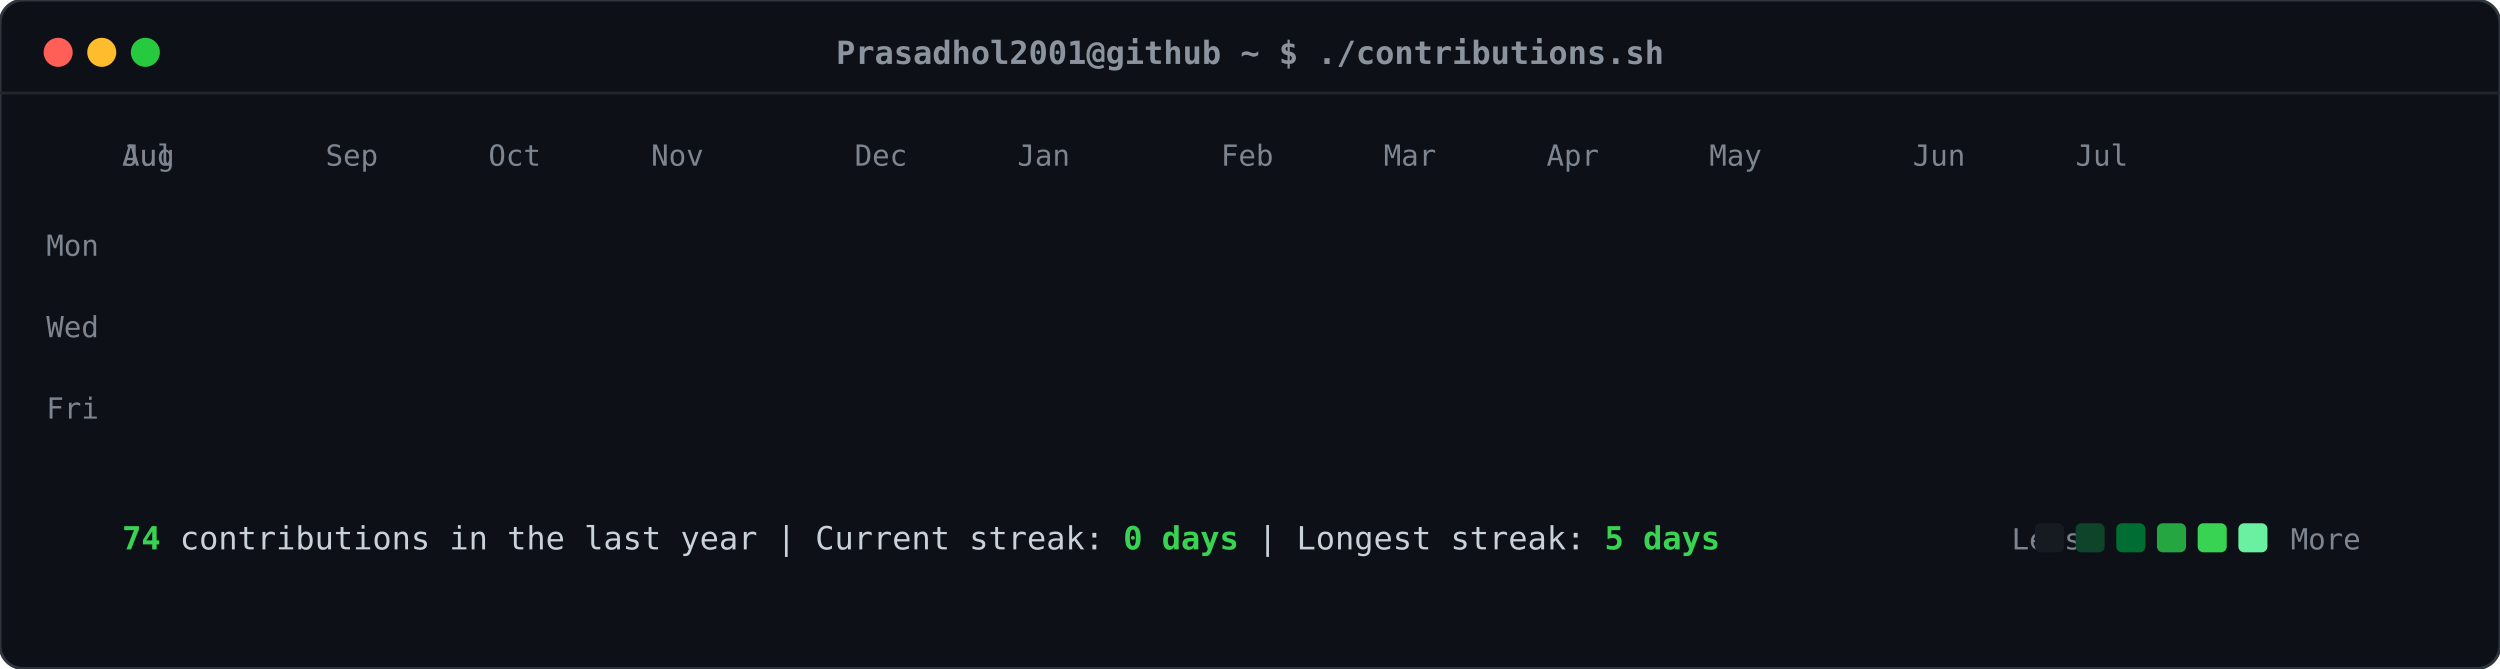
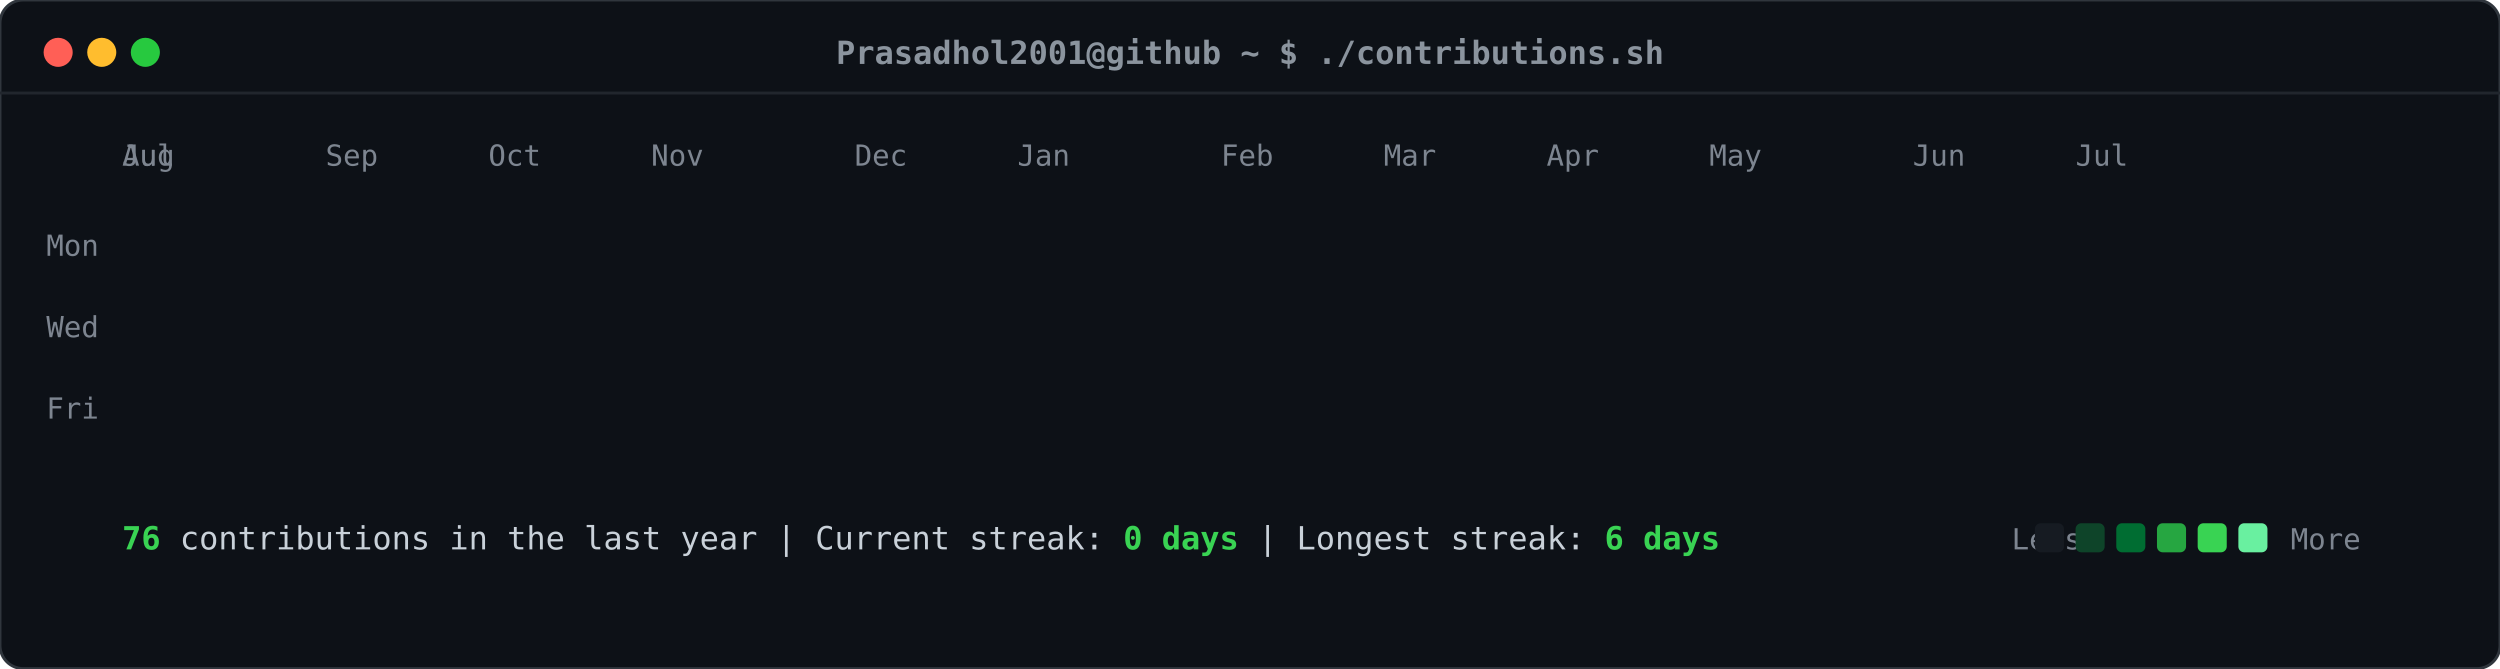
<svg xmlns="http://www.w3.org/2000/svg" viewBox="0 0 860 230" width="860" height="230">
  <defs>
    <style>
    .card-bg { fill: #0d1117; rx: 8px; ry: 8px; stroke: #30363d; stroke-width: 1px; }
    .header-dot { rx: 50%; ry: 50%; }
    .title-text { font-family: ui-monospace, SFMono-Regular, "SF Mono", Menlo, Consolas, monospace; font-size: 11px; fill: #8b949e; font-weight: 600; }
    .label-text { font-family: ui-monospace, SFMono-Regular, "SF Mono", Menlo, Consolas, monospace; font-size: 10px; fill: #7d8590; }
    .stat-text { font-family: ui-monospace, SFMono-Regular, "SF Mono", Menlo, Consolas, monospace; font-size: 11px; fill: #c9d1d9; }
    .stat-bold { font-weight: bold; fill: #39d353; }
    .day-rect { rx: 2.5px; ry: 2.5px; opacity: 0; transform: translateY(-6px); animation: slideIn 0.3s ease-out forwards; }
    @keyframes slideIn { to { opacity: 1; transform: translateY(0); } }
  </style>
  </defs>
  <rect class="card-bg" width="860" height="230" />
  <circle class="header-dot" cx="20" cy="18" r="5" fill="#ff5f56" />
  <circle class="header-dot" cx="35" cy="18" r="5" fill="#ffbd2e" />
  <circle class="header-dot" cx="50" cy="18" r="5" fill="#27c93f" />
  <text class="title-text" x="430" y="22" text-anchor="middle">Prasadhol2001@github ~ $ ./contributions.sh</text>
  <line x1="0" y1="32" x2="860" y2="32" stroke="#21262d" stroke-width="1" />
  <text class="label-text" x="34" y="88" text-anchor="end">Mon</text>
  <text class="label-text" x="34" y="116" text-anchor="end">Wed</text>
  <text class="label-text" x="34" y="144" text-anchor="end">Fri</text>
  <text class="label-text" x="42" y="57">Jul</text>
  <text class="label-text" x="42" y="57">Aug</text>
  <text class="label-text" x="112" y="57">Sep</text>
  <text class="label-text" x="168" y="57">Oct</text>
  <text class="label-text" x="224" y="57">Nov</text>
  <text class="label-text" x="294" y="57">Dec</text>
  <text class="label-text" x="350" y="57">Jan</text>
  <text class="label-text" x="420" y="57">Feb</text>
  <text class="label-text" x="476" y="57">Mar</text>
  <text class="label-text" x="532" y="57">Apr</text>
  <text class="label-text" x="588" y="57">May</text>
  <text class="label-text" x="658" y="57">Jun</text>
  <text class="label-text" x="714" y="57">Jul</text>
  <rect class="day-rect" x="42" y="65" width="11" height="11" fill="#161b22" style="animation-delay: 0.050s;" />
  <rect class="day-rect" x="42" y="79" width="11" height="11" fill="#161b22" style="animation-delay: 0.065s;" />
  <rect class="day-rect" x="42" y="93" width="11" height="11" fill="#161b22" style="animation-delay: 0.080s;" />
  <rect class="day-rect" x="42" y="107" width="11" height="11" fill="#161b22" style="animation-delay: 0.095s;" />
  <rect class="day-rect" x="42" y="121" width="11" height="11" fill="#161b22" style="animation-delay: 0.110s;" />
  <rect class="day-rect" x="42" y="135" width="11" height="11" fill="#161b22" style="animation-delay: 0.125s;" />
  <rect class="day-rect" x="42" y="149" width="11" height="11" fill="#161b22" style="animation-delay: 0.140s;" />
  <rect class="day-rect" x="56" y="65" width="11" height="11" fill="#161b22" style="animation-delay: 0.062s;" />
  <rect class="day-rect" x="56" y="79" width="11" height="11" fill="#161b22" style="animation-delay: 0.077s;" />
  <rect class="day-rect" x="56" y="93" width="11" height="11" fill="#161b22" style="animation-delay: 0.092s;" />
  <rect class="day-rect" x="56" y="107" width="11" height="11" fill="#161b22" style="animation-delay: 0.107s;" />
  <rect class="day-rect" x="56" y="121" width="11" height="11" fill="#161b22" style="animation-delay: 0.122s;" />
  <rect class="day-rect" x="56" y="135" width="11" height="11" fill="#161b22" style="animation-delay: 0.137s;" />
  <rect class="day-rect" x="56" y="149" width="11" height="11" fill="#0e4429" style="animation-delay: 0.152s;" />
  <rect class="day-rect" x="70" y="65" width="11" height="11" fill="#161b22" style="animation-delay: 0.074s;" />
  <rect class="day-rect" x="70" y="79" width="11" height="11" fill="#161b22" style="animation-delay: 0.089s;" />
  <rect class="day-rect" x="70" y="93" width="11" height="11" fill="#161b22" style="animation-delay: 0.104s;" />
  <rect class="day-rect" x="70" y="107" width="11" height="11" fill="#161b22" style="animation-delay: 0.119s;" />
  <rect class="day-rect" x="70" y="121" width="11" height="11" fill="#161b22" style="animation-delay: 0.134s;" />
  <rect class="day-rect" x="70" y="135" width="11" height="11" fill="#161b22" style="animation-delay: 0.149s;" />
  <rect class="day-rect" x="70" y="149" width="11" height="11" fill="#161b22" style="animation-delay: 0.164s;" />
  <rect class="day-rect" x="84" y="65" width="11" height="11" fill="#161b22" style="animation-delay: 0.086s;" />
  <rect class="day-rect" x="84" y="79" width="11" height="11" fill="#161b22" style="animation-delay: 0.101s;" />
  <rect class="day-rect" x="84" y="93" width="11" height="11" fill="#161b22" style="animation-delay: 0.116s;" />
  <rect class="day-rect" x="84" y="107" width="11" height="11" fill="#161b22" style="animation-delay: 0.131s;" />
  <rect class="day-rect" x="84" y="121" width="11" height="11" fill="#161b22" style="animation-delay: 0.146s;" />
  <rect class="day-rect" x="84" y="135" width="11" height="11" fill="#161b22" style="animation-delay: 0.161s;" />
  <rect class="day-rect" x="84" y="149" width="11" height="11" fill="#161b22" style="animation-delay: 0.176s;" />
  <rect class="day-rect" x="98" y="65" width="11" height="11" fill="#161b22" style="animation-delay: 0.098s;" />
  <rect class="day-rect" x="98" y="79" width="11" height="11" fill="#161b22" style="animation-delay: 0.113s;" />
  <rect class="day-rect" x="98" y="93" width="11" height="11" fill="#161b22" style="animation-delay: 0.128s;" />
  <rect class="day-rect" x="98" y="107" width="11" height="11" fill="#161b22" style="animation-delay: 0.143s;" />
  <rect class="day-rect" x="98" y="121" width="11" height="11" fill="#161b22" style="animation-delay: 0.158s;" />
  <rect class="day-rect" x="98" y="135" width="11" height="11" fill="#161b22" style="animation-delay: 0.173s;" />
  <rect class="day-rect" x="98" y="149" width="11" height="11" fill="#161b22" style="animation-delay: 0.188s;" />
  <rect class="day-rect" x="112" y="65" width="11" height="11" fill="#161b22" style="animation-delay: 0.110s;" />
  <rect class="day-rect" x="112" y="79" width="11" height="11" fill="#161b22" style="animation-delay: 0.125s;" />
  <rect class="day-rect" x="112" y="93" width="11" height="11" fill="#161b22" style="animation-delay: 0.140s;" />
  <rect class="day-rect" x="112" y="107" width="11" height="11" fill="#161b22" style="animation-delay: 0.155s;" />
  <rect class="day-rect" x="112" y="121" width="11" height="11" fill="#161b22" style="animation-delay: 0.170s;" />
  <rect class="day-rect" x="112" y="135" width="11" height="11" fill="#161b22" style="animation-delay: 0.185s;" />
  <rect class="day-rect" x="112" y="149" width="11" height="11" fill="#161b22" style="animation-delay: 0.200s;" />
  <rect class="day-rect" x="126" y="65" width="11" height="11" fill="#161b22" style="animation-delay: 0.122s;" />
  <rect class="day-rect" x="126" y="79" width="11" height="11" fill="#161b22" style="animation-delay: 0.137s;" />
  <rect class="day-rect" x="126" y="93" width="11" height="11" fill="#161b22" style="animation-delay: 0.152s;" />
  <rect class="day-rect" x="126" y="107" width="11" height="11" fill="#161b22" style="animation-delay: 0.167s;" />
  <rect class="day-rect" x="126" y="121" width="11" height="11" fill="#161b22" style="animation-delay: 0.182s;" />
  <rect class="day-rect" x="126" y="135" width="11" height="11" fill="#161b22" style="animation-delay: 0.197s;" />
  <rect class="day-rect" x="126" y="149" width="11" height="11" fill="#161b22" style="animation-delay: 0.212s;" />
  <rect class="day-rect" x="140" y="65" width="11" height="11" fill="#161b22" style="animation-delay: 0.134s;" />
  <rect class="day-rect" x="140" y="79" width="11" height="11" fill="#161b22" style="animation-delay: 0.149s;" />
  <rect class="day-rect" x="140" y="93" width="11" height="11" fill="#161b22" style="animation-delay: 0.164s;" />
  <rect class="day-rect" x="140" y="107" width="11" height="11" fill="#161b22" style="animation-delay: 0.179s;" />
  <rect class="day-rect" x="140" y="121" width="11" height="11" fill="#161b22" style="animation-delay: 0.194s;" />
  <rect class="day-rect" x="140" y="135" width="11" height="11" fill="#161b22" style="animation-delay: 0.209s;" />
  <rect class="day-rect" x="140" y="149" width="11" height="11" fill="#161b22" style="animation-delay: 0.224s;" />
  <rect class="day-rect" x="154" y="65" width="11" height="11" fill="#161b22" style="animation-delay: 0.146s;" />
  <rect class="day-rect" x="154" y="79" width="11" height="11" fill="#161b22" style="animation-delay: 0.161s;" />
  <rect class="day-rect" x="154" y="93" width="11" height="11" fill="#161b22" style="animation-delay: 0.176s;" />
  <rect class="day-rect" x="154" y="107" width="11" height="11" fill="#161b22" style="animation-delay: 0.191s;" />
  <rect class="day-rect" x="154" y="121" width="11" height="11" fill="#161b22" style="animation-delay: 0.206s;" />
  <rect class="day-rect" x="154" y="135" width="11" height="11" fill="#161b22" style="animation-delay: 0.221s;" />
  <rect class="day-rect" x="154" y="149" width="11" height="11" fill="#161b22" style="animation-delay: 0.236s;" />
  <rect class="day-rect" x="168" y="65" width="11" height="11" fill="#161b22" style="animation-delay: 0.158s;" />
  <rect class="day-rect" x="168" y="79" width="11" height="11" fill="#161b22" style="animation-delay: 0.173s;" />
  <rect class="day-rect" x="168" y="93" width="11" height="11" fill="#161b22" style="animation-delay: 0.188s;" />
  <rect class="day-rect" x="168" y="107" width="11" height="11" fill="#161b22" style="animation-delay: 0.203s;" />
  <rect class="day-rect" x="168" y="121" width="11" height="11" fill="#161b22" style="animation-delay: 0.218s;" />
  <rect class="day-rect" x="168" y="135" width="11" height="11" fill="#161b22" style="animation-delay: 0.233s;" />
  <rect class="day-rect" x="168" y="149" width="11" height="11" fill="#161b22" style="animation-delay: 0.248s;" />
  <rect class="day-rect" x="182" y="65" width="11" height="11" fill="#161b22" style="animation-delay: 0.170s;" />
  <rect class="day-rect" x="182" y="79" width="11" height="11" fill="#161b22" style="animation-delay: 0.185s;" />
  <rect class="day-rect" x="182" y="93" width="11" height="11" fill="#161b22" style="animation-delay: 0.200s;" />
  <rect class="day-rect" x="182" y="107" width="11" height="11" fill="#161b22" style="animation-delay: 0.215s;" />
  <rect class="day-rect" x="182" y="121" width="11" height="11" fill="#161b22" style="animation-delay: 0.230s;" />
  <rect class="day-rect" x="182" y="135" width="11" height="11" fill="#161b22" style="animation-delay: 0.245s;" />
  <rect class="day-rect" x="182" y="149" width="11" height="11" fill="#161b22" style="animation-delay: 0.260s;" />
  <rect class="day-rect" x="196" y="65" width="11" height="11" fill="#161b22" style="animation-delay: 0.182s;" />
  <rect class="day-rect" x="196" y="79" width="11" height="11" fill="#161b22" style="animation-delay: 0.197s;" />
  <rect class="day-rect" x="196" y="93" width="11" height="11" fill="#161b22" style="animation-delay: 0.212s;" />
  <rect class="day-rect" x="196" y="107" width="11" height="11" fill="#161b22" style="animation-delay: 0.227s;" />
  <rect class="day-rect" x="196" y="121" width="11" height="11" fill="#161b22" style="animation-delay: 0.242s;" />
  <rect class="day-rect" x="196" y="135" width="11" height="11" fill="#161b22" style="animation-delay: 0.257s;" />
  <rect class="day-rect" x="196" y="149" width="11" height="11" fill="#161b22" style="animation-delay: 0.272s;" />
  <rect class="day-rect" x="210" y="65" width="11" height="11" fill="#161b22" style="animation-delay: 0.194s;" />
  <rect class="day-rect" x="210" y="79" width="11" height="11" fill="#161b22" style="animation-delay: 0.209s;" />
  <rect class="day-rect" x="210" y="93" width="11" height="11" fill="#161b22" style="animation-delay: 0.224s;" />
  <rect class="day-rect" x="210" y="107" width="11" height="11" fill="#161b22" style="animation-delay: 0.239s;" />
  <rect class="day-rect" x="210" y="121" width="11" height="11" fill="#161b22" style="animation-delay: 0.254s;" />
  <rect class="day-rect" x="210" y="135" width="11" height="11" fill="#161b22" style="animation-delay: 0.269s;" />
  <rect class="day-rect" x="210" y="149" width="11" height="11" fill="#161b22" style="animation-delay: 0.284s;" />
  <rect class="day-rect" x="224" y="65" width="11" height="11" fill="#161b22" style="animation-delay: 0.206s;" />
  <rect class="day-rect" x="224" y="79" width="11" height="11" fill="#161b22" style="animation-delay: 0.221s;" />
  <rect class="day-rect" x="224" y="93" width="11" height="11" fill="#161b22" style="animation-delay: 0.236s;" />
  <rect class="day-rect" x="224" y="107" width="11" height="11" fill="#161b22" style="animation-delay: 0.251s;" />
  <rect class="day-rect" x="224" y="121" width="11" height="11" fill="#161b22" style="animation-delay: 0.266s;" />
  <rect class="day-rect" x="224" y="135" width="11" height="11" fill="#161b22" style="animation-delay: 0.281s;" />
  <rect class="day-rect" x="224" y="149" width="11" height="11" fill="#161b22" style="animation-delay: 0.296s;" />
  <rect class="day-rect" x="238" y="65" width="11" height="11" fill="#161b22" style="animation-delay: 0.218s;" />
  <rect class="day-rect" x="238" y="79" width="11" height="11" fill="#161b22" style="animation-delay: 0.233s;" />
  <rect class="day-rect" x="238" y="93" width="11" height="11" fill="#161b22" style="animation-delay: 0.248s;" />
  <rect class="day-rect" x="238" y="107" width="11" height="11" fill="#161b22" style="animation-delay: 0.263s;" />
  <rect class="day-rect" x="238" y="121" width="11" height="11" fill="#161b22" style="animation-delay: 0.278s;" />
  <rect class="day-rect" x="238" y="135" width="11" height="11" fill="#161b22" style="animation-delay: 0.293s;" />
  <rect class="day-rect" x="238" y="149" width="11" height="11" fill="#161b22" style="animation-delay: 0.308s;" />
  <rect class="day-rect" x="252" y="65" width="11" height="11" fill="#161b22" style="animation-delay: 0.230s;" />
  <rect class="day-rect" x="252" y="79" width="11" height="11" fill="#161b22" style="animation-delay: 0.245s;" />
  <rect class="day-rect" x="252" y="93" width="11" height="11" fill="#161b22" style="animation-delay: 0.260s;" />
  <rect class="day-rect" x="252" y="107" width="11" height="11" fill="#161b22" style="animation-delay: 0.275s;" />
  <rect class="day-rect" x="252" y="121" width="11" height="11" fill="#161b22" style="animation-delay: 0.290s;" />
  <rect class="day-rect" x="252" y="135" width="11" height="11" fill="#161b22" style="animation-delay: 0.305s;" />
  <rect class="day-rect" x="252" y="149" width="11" height="11" fill="#161b22" style="animation-delay: 0.320s;" />
  <rect class="day-rect" x="266" y="65" width="11" height="11" fill="#161b22" style="animation-delay: 0.242s;" />
  <rect class="day-rect" x="266" y="79" width="11" height="11" fill="#161b22" style="animation-delay: 0.257s;" />
  <rect class="day-rect" x="266" y="93" width="11" height="11" fill="#161b22" style="animation-delay: 0.272s;" />
  <rect class="day-rect" x="266" y="107" width="11" height="11" fill="#161b22" style="animation-delay: 0.287s;" />
  <rect class="day-rect" x="266" y="121" width="11" height="11" fill="#161b22" style="animation-delay: 0.302s;" />
  <rect class="day-rect" x="266" y="135" width="11" height="11" fill="#161b22" style="animation-delay: 0.317s;" />
  <rect class="day-rect" x="266" y="149" width="11" height="11" fill="#161b22" style="animation-delay: 0.332s;" />
  <rect class="day-rect" x="280" y="65" width="11" height="11" fill="#161b22" style="animation-delay: 0.254s;" />
  <rect class="day-rect" x="280" y="79" width="11" height="11" fill="#161b22" style="animation-delay: 0.269s;" />
  <rect class="day-rect" x="280" y="93" width="11" height="11" fill="#161b22" style="animation-delay: 0.284s;" />
  <rect class="day-rect" x="280" y="107" width="11" height="11" fill="#161b22" style="animation-delay: 0.299s;" />
  <rect class="day-rect" x="280" y="121" width="11" height="11" fill="#161b22" style="animation-delay: 0.314s;" />
  <rect class="day-rect" x="280" y="135" width="11" height="11" fill="#161b22" style="animation-delay: 0.329s;" />
  <rect class="day-rect" x="280" y="149" width="11" height="11" fill="#161b22" style="animation-delay: 0.344s;" />
  <rect class="day-rect" x="294" y="65" width="11" height="11" fill="#161b22" style="animation-delay: 0.266s;" />
  <rect class="day-rect" x="294" y="79" width="11" height="11" fill="#161b22" style="animation-delay: 0.281s;" />
  <rect class="day-rect" x="294" y="93" width="11" height="11" fill="#161b22" style="animation-delay: 0.296s;" />
  <rect class="day-rect" x="294" y="107" width="11" height="11" fill="#161b22" style="animation-delay: 0.311s;" />
  <rect class="day-rect" x="294" y="121" width="11" height="11" fill="#161b22" style="animation-delay: 0.326s;" />
  <rect class="day-rect" x="294" y="135" width="11" height="11" fill="#161b22" style="animation-delay: 0.341s;" />
  <rect class="day-rect" x="294" y="149" width="11" height="11" fill="#161b22" style="animation-delay: 0.356s;" />
  <rect class="day-rect" x="308" y="65" width="11" height="11" fill="#161b22" style="animation-delay: 0.278s;" />
  <rect class="day-rect" x="308" y="79" width="11" height="11" fill="#161b22" style="animation-delay: 0.293s;" />
  <rect class="day-rect" x="308" y="93" width="11" height="11" fill="#161b22" style="animation-delay: 0.308s;" />
  <rect class="day-rect" x="308" y="107" width="11" height="11" fill="#161b22" style="animation-delay: 0.323s;" />
  <rect class="day-rect" x="308" y="121" width="11" height="11" fill="#161b22" style="animation-delay: 0.338s;" />
  <rect class="day-rect" x="308" y="135" width="11" height="11" fill="#161b22" style="animation-delay: 0.353s;" />
  <rect class="day-rect" x="308" y="149" width="11" height="11" fill="#161b22" style="animation-delay: 0.368s;" />
  <rect class="day-rect" x="322" y="65" width="11" height="11" fill="#161b22" style="animation-delay: 0.290s;" />
  <rect class="day-rect" x="322" y="79" width="11" height="11" fill="#161b22" style="animation-delay: 0.305s;" />
  <rect class="day-rect" x="322" y="93" width="11" height="11" fill="#161b22" style="animation-delay: 0.320s;" />
  <rect class="day-rect" x="322" y="107" width="11" height="11" fill="#161b22" style="animation-delay: 0.335s;" />
  <rect class="day-rect" x="322" y="121" width="11" height="11" fill="#161b22" style="animation-delay: 0.350s;" />
  <rect class="day-rect" x="322" y="135" width="11" height="11" fill="#161b22" style="animation-delay: 0.365s;" />
  <rect class="day-rect" x="322" y="149" width="11" height="11" fill="#161b22" style="animation-delay: 0.380s;" />
  <rect class="day-rect" x="336" y="65" width="11" height="11" fill="#161b22" style="animation-delay: 0.302s;" />
  <rect class="day-rect" x="336" y="79" width="11" height="11" fill="#161b22" style="animation-delay: 0.317s;" />
  <rect class="day-rect" x="336" y="93" width="11" height="11" fill="#006d32" style="animation-delay: 0.332s;" />
  <rect class="day-rect" x="336" y="107" width="11" height="11" fill="#161b22" style="animation-delay: 0.347s;" />
  <rect class="day-rect" x="336" y="121" width="11" height="11" fill="#161b22" style="animation-delay: 0.362s;" />
  <rect class="day-rect" x="336" y="135" width="11" height="11" fill="#161b22" style="animation-delay: 0.377s;" />
  <rect class="day-rect" x="336" y="149" width="11" height="11" fill="#161b22" style="animation-delay: 0.392s;" />
  <rect class="day-rect" x="350" y="65" width="11" height="11" fill="#161b22" style="animation-delay: 0.314s;" />
  <rect class="day-rect" x="350" y="79" width="11" height="11" fill="#161b22" style="animation-delay: 0.329s;" />
  <rect class="day-rect" x="350" y="93" width="11" height="11" fill="#161b22" style="animation-delay: 0.344s;" />
  <rect class="day-rect" x="350" y="107" width="11" height="11" fill="#161b22" style="animation-delay: 0.359s;" />
  <rect class="day-rect" x="350" y="121" width="11" height="11" fill="#161b22" style="animation-delay: 0.374s;" />
  <rect class="day-rect" x="350" y="135" width="11" height="11" fill="#161b22" style="animation-delay: 0.389s;" />
  <rect class="day-rect" x="350" y="149" width="11" height="11" fill="#161b22" style="animation-delay: 0.404s;" />
  <rect class="day-rect" x="364" y="65" width="11" height="11" fill="#161b22" style="animation-delay: 0.326s;" />
  <rect class="day-rect" x="364" y="79" width="11" height="11" fill="#161b22" style="animation-delay: 0.341s;" />
  <rect class="day-rect" x="364" y="93" width="11" height="11" fill="#161b22" style="animation-delay: 0.356s;" />
  <rect class="day-rect" x="364" y="107" width="11" height="11" fill="#161b22" style="animation-delay: 0.371s;" />
  <rect class="day-rect" x="364" y="121" width="11" height="11" fill="#161b22" style="animation-delay: 0.386s;" />
  <rect class="day-rect" x="364" y="135" width="11" height="11" fill="#161b22" style="animation-delay: 0.401s;" />
  <rect class="day-rect" x="364" y="149" width="11" height="11" fill="#161b22" style="animation-delay: 0.416s;" />
  <rect class="day-rect" x="378" y="65" width="11" height="11" fill="#161b22" style="animation-delay: 0.338s;" />
  <rect class="day-rect" x="378" y="79" width="11" height="11" fill="#161b22" style="animation-delay: 0.353s;" />
  <rect class="day-rect" x="378" y="93" width="11" height="11" fill="#161b22" style="animation-delay: 0.368s;" />
  <rect class="day-rect" x="378" y="107" width="11" height="11" fill="#161b22" style="animation-delay: 0.383s;" />
  <rect class="day-rect" x="378" y="121" width="11" height="11" fill="#161b22" style="animation-delay: 0.398s;" />
  <rect class="day-rect" x="378" y="135" width="11" height="11" fill="#161b22" style="animation-delay: 0.413s;" />
  <rect class="day-rect" x="378" y="149" width="11" height="11" fill="#161b22" style="animation-delay: 0.428s;" />
  <rect class="day-rect" x="392" y="65" width="11" height="11" fill="#161b22" style="animation-delay: 0.350s;" />
  <rect class="day-rect" x="392" y="79" width="11" height="11" fill="#161b22" style="animation-delay: 0.365s;" />
  <rect class="day-rect" x="392" y="93" width="11" height="11" fill="#161b22" style="animation-delay: 0.380s;" />
  <rect class="day-rect" x="392" y="107" width="11" height="11" fill="#161b22" style="animation-delay: 0.395s;" />
  <rect class="day-rect" x="392" y="121" width="11" height="11" fill="#161b22" style="animation-delay: 0.410s;" />
  <rect class="day-rect" x="392" y="135" width="11" height="11" fill="#161b22" style="animation-delay: 0.425s;" />
  <rect class="day-rect" x="392" y="149" width="11" height="11" fill="#161b22" style="animation-delay: 0.440s;" />
  <rect class="day-rect" x="406" y="65" width="11" height="11" fill="#161b22" style="animation-delay: 0.362s;" />
  <rect class="day-rect" x="406" y="79" width="11" height="11" fill="#161b22" style="animation-delay: 0.377s;" />
  <rect class="day-rect" x="406" y="93" width="11" height="11" fill="#161b22" style="animation-delay: 0.392s;" />
  <rect class="day-rect" x="406" y="107" width="11" height="11" fill="#161b22" style="animation-delay: 0.407s;" />
  <rect class="day-rect" x="406" y="121" width="11" height="11" fill="#161b22" style="animation-delay: 0.422s;" />
  <rect class="day-rect" x="406" y="135" width="11" height="11" fill="#161b22" style="animation-delay: 0.437s;" />
  <rect class="day-rect" x="406" y="149" width="11" height="11" fill="#161b22" style="animation-delay: 0.452s;" />
  <rect class="day-rect" x="420" y="65" width="11" height="11" fill="#161b22" style="animation-delay: 0.374s;" />
  <rect class="day-rect" x="420" y="79" width="11" height="11" fill="#161b22" style="animation-delay: 0.389s;" />
  <rect class="day-rect" x="420" y="93" width="11" height="11" fill="#161b22" style="animation-delay: 0.404s;" />
  <rect class="day-rect" x="420" y="107" width="11" height="11" fill="#161b22" style="animation-delay: 0.419s;" />
  <rect class="day-rect" x="420" y="121" width="11" height="11" fill="#161b22" style="animation-delay: 0.434s;" />
  <rect class="day-rect" x="420" y="135" width="11" height="11" fill="#161b22" style="animation-delay: 0.449s;" />
  <rect class="day-rect" x="420" y="149" width="11" height="11" fill="#161b22" style="animation-delay: 0.464s;" />
  <rect class="day-rect" x="434" y="65" width="11" height="11" fill="#161b22" style="animation-delay: 0.386s;" />
  <rect class="day-rect" x="434" y="79" width="11" height="11" fill="#161b22" style="animation-delay: 0.401s;" />
  <rect class="day-rect" x="434" y="93" width="11" height="11" fill="#161b22" style="animation-delay: 0.416s;" />
  <rect class="day-rect" x="434" y="107" width="11" height="11" fill="#161b22" style="animation-delay: 0.431s;" />
  <rect class="day-rect" x="434" y="121" width="11" height="11" fill="#161b22" style="animation-delay: 0.446s;" />
  <rect class="day-rect" x="434" y="135" width="11" height="11" fill="#161b22" style="animation-delay: 0.461s;" />
  <rect class="day-rect" x="434" y="149" width="11" height="11" fill="#161b22" style="animation-delay: 0.476s;" />
  <rect class="day-rect" x="448" y="65" width="11" height="11" fill="#161b22" style="animation-delay: 0.398s;" />
  <rect class="day-rect" x="448" y="79" width="11" height="11" fill="#161b22" style="animation-delay: 0.413s;" />
  <rect class="day-rect" x="448" y="93" width="11" height="11" fill="#161b22" style="animation-delay: 0.428s;" />
  <rect class="day-rect" x="448" y="107" width="11" height="11" fill="#161b22" style="animation-delay: 0.443s;" />
  <rect class="day-rect" x="448" y="121" width="11" height="11" fill="#161b22" style="animation-delay: 0.458s;" />
  <rect class="day-rect" x="448" y="135" width="11" height="11" fill="#161b22" style="animation-delay: 0.473s;" />
  <rect class="day-rect" x="448" y="149" width="11" height="11" fill="#161b22" style="animation-delay: 0.488s;" />
  <rect class="day-rect" x="462" y="65" width="11" height="11" fill="#161b22" style="animation-delay: 0.410s;" />
  <rect class="day-rect" x="462" y="79" width="11" height="11" fill="#161b22" style="animation-delay: 0.425s;" />
  <rect class="day-rect" x="462" y="93" width="11" height="11" fill="#161b22" style="animation-delay: 0.440s;" />
  <rect class="day-rect" x="462" y="107" width="11" height="11" fill="#161b22" style="animation-delay: 0.455s;" />
  <rect class="day-rect" x="462" y="121" width="11" height="11" fill="#161b22" style="animation-delay: 0.470s;" />
  <rect class="day-rect" x="462" y="135" width="11" height="11" fill="#161b22" style="animation-delay: 0.485s;" />
  <rect class="day-rect" x="462" y="149" width="11" height="11" fill="#161b22" style="animation-delay: 0.500s;" />
  <rect class="day-rect" x="476" y="65" width="11" height="11" fill="#161b22" style="animation-delay: 0.422s;" />
  <rect class="day-rect" x="476" y="79" width="11" height="11" fill="#161b22" style="animation-delay: 0.437s;" />
  <rect class="day-rect" x="476" y="93" width="11" height="11" fill="#161b22" style="animation-delay: 0.452s;" />
  <rect class="day-rect" x="476" y="107" width="11" height="11" fill="#161b22" style="animation-delay: 0.467s;" />
  <rect class="day-rect" x="476" y="121" width="11" height="11" fill="#161b22" style="animation-delay: 0.482s;" />
  <rect class="day-rect" x="476" y="135" width="11" height="11" fill="#161b22" style="animation-delay: 0.497s;" />
  <rect class="day-rect" x="476" y="149" width="11" height="11" fill="#161b22" style="animation-delay: 0.512s;" />
  <rect class="day-rect" x="490" y="65" width="11" height="11" fill="#161b22" style="animation-delay: 0.434s;" />
  <rect class="day-rect" x="490" y="79" width="11" height="11" fill="#161b22" style="animation-delay: 0.449s;" />
  <rect class="day-rect" x="490" y="93" width="11" height="11" fill="#161b22" style="animation-delay: 0.464s;" />
  <rect class="day-rect" x="490" y="107" width="11" height="11" fill="#161b22" style="animation-delay: 0.479s;" />
  <rect class="day-rect" x="490" y="121" width="11" height="11" fill="#161b22" style="animation-delay: 0.494s;" />
  <rect class="day-rect" x="490" y="135" width="11" height="11" fill="#161b22" style="animation-delay: 0.509s;" />
  <rect class="day-rect" x="490" y="149" width="11" height="11" fill="#161b22" style="animation-delay: 0.524s;" />
  <rect class="day-rect" x="504" y="65" width="11" height="11" fill="#161b22" style="animation-delay: 0.446s;" />
  <rect class="day-rect" x="504" y="79" width="11" height="11" fill="#161b22" style="animation-delay: 0.461s;" />
  <rect class="day-rect" x="504" y="93" width="11" height="11" fill="#161b22" style="animation-delay: 0.476s;" />
  <rect class="day-rect" x="504" y="107" width="11" height="11" fill="#161b22" style="animation-delay: 0.491s;" />
  <rect class="day-rect" x="504" y="121" width="11" height="11" fill="#161b22" style="animation-delay: 0.506s;" />
  <rect class="day-rect" x="504" y="135" width="11" height="11" fill="#161b22" style="animation-delay: 0.521s;" />
  <rect class="day-rect" x="504" y="149" width="11" height="11" fill="#161b22" style="animation-delay: 0.536s;" />
  <rect class="day-rect" x="518" y="65" width="11" height="11" fill="#161b22" style="animation-delay: 0.458s;" />
  <rect class="day-rect" x="518" y="79" width="11" height="11" fill="#161b22" style="animation-delay: 0.473s;" />
  <rect class="day-rect" x="518" y="93" width="11" height="11" fill="#161b22" style="animation-delay: 0.488s;" />
  <rect class="day-rect" x="518" y="107" width="11" height="11" fill="#161b22" style="animation-delay: 0.503s;" />
  <rect class="day-rect" x="518" y="121" width="11" height="11" fill="#161b22" style="animation-delay: 0.518s;" />
  <rect class="day-rect" x="518" y="135" width="11" height="11" fill="#161b22" style="animation-delay: 0.533s;" />
  <rect class="day-rect" x="518" y="149" width="11" height="11" fill="#161b22" style="animation-delay: 0.548s;" />
  <rect class="day-rect" x="532" y="65" width="11" height="11" fill="#161b22" style="animation-delay: 0.470s;" />
  <rect class="day-rect" x="532" y="79" width="11" height="11" fill="#161b22" style="animation-delay: 0.485s;" />
  <rect class="day-rect" x="532" y="93" width="11" height="11" fill="#161b22" style="animation-delay: 0.500s;" />
  <rect class="day-rect" x="532" y="107" width="11" height="11" fill="#161b22" style="animation-delay: 0.515s;" />
  <rect class="day-rect" x="532" y="121" width="11" height="11" fill="#161b22" style="animation-delay: 0.530s;" />
  <rect class="day-rect" x="532" y="135" width="11" height="11" fill="#161b22" style="animation-delay: 0.545s;" />
  <rect class="day-rect" x="532" y="149" width="11" height="11" fill="#161b22" style="animation-delay: 0.560s;" />
  <rect class="day-rect" x="546" y="65" width="11" height="11" fill="#161b22" style="animation-delay: 0.482s;" />
  <rect class="day-rect" x="546" y="79" width="11" height="11" fill="#161b22" style="animation-delay: 0.497s;" />
  <rect class="day-rect" x="546" y="93" width="11" height="11" fill="#161b22" style="animation-delay: 0.512s;" />
  <rect class="day-rect" x="546" y="107" width="11" height="11" fill="#161b22" style="animation-delay: 0.527s;" />
  <rect class="day-rect" x="546" y="121" width="11" height="11" fill="#161b22" style="animation-delay: 0.542s;" />
  <rect class="day-rect" x="546" y="135" width="11" height="11" fill="#161b22" style="animation-delay: 0.557s;" />
  <rect class="day-rect" x="546" y="149" width="11" height="11" fill="#161b22" style="animation-delay: 0.572s;" />
  <rect class="day-rect" x="560" y="65" width="11" height="11" fill="#161b22" style="animation-delay: 0.494s;" />
  <rect class="day-rect" x="560" y="79" width="11" height="11" fill="#161b22" style="animation-delay: 0.509s;" />
  <rect class="day-rect" x="560" y="93" width="11" height="11" fill="#161b22" style="animation-delay: 0.524s;" />
  <rect class="day-rect" x="560" y="107" width="11" height="11" fill="#161b22" style="animation-delay: 0.539s;" />
  <rect class="day-rect" x="560" y="121" width="11" height="11" fill="#161b22" style="animation-delay: 0.554s;" />
  <rect class="day-rect" x="560" y="135" width="11" height="11" fill="#161b22" style="animation-delay: 0.569s;" />
  <rect class="day-rect" x="560" y="149" width="11" height="11" fill="#161b22" style="animation-delay: 0.584s;" />
  <rect class="day-rect" x="574" y="65" width="11" height="11" fill="#161b22" style="animation-delay: 0.506s;" />
  <rect class="day-rect" x="574" y="79" width="11" height="11" fill="#161b22" style="animation-delay: 0.521s;" />
  <rect class="day-rect" x="574" y="93" width="11" height="11" fill="#161b22" style="animation-delay: 0.536s;" />
  <rect class="day-rect" x="574" y="107" width="11" height="11" fill="#161b22" style="animation-delay: 0.551s;" />
  <rect class="day-rect" x="574" y="121" width="11" height="11" fill="#161b22" style="animation-delay: 0.566s;" />
  <rect class="day-rect" x="574" y="135" width="11" height="11" fill="#161b22" style="animation-delay: 0.581s;" />
  <rect class="day-rect" x="574" y="149" width="11" height="11" fill="#161b22" style="animation-delay: 0.596s;" />
  <rect class="day-rect" x="588" y="65" width="11" height="11" fill="#161b22" style="animation-delay: 0.518s;" />
  <rect class="day-rect" x="588" y="79" width="11" height="11" fill="#161b22" style="animation-delay: 0.533s;" />
  <rect class="day-rect" x="588" y="93" width="11" height="11" fill="#161b22" style="animation-delay: 0.548s;" />
  <rect class="day-rect" x="588" y="107" width="11" height="11" fill="#161b22" style="animation-delay: 0.563s;" />
  <rect class="day-rect" x="588" y="121" width="11" height="11" fill="#161b22" style="animation-delay: 0.578s;" />
  <rect class="day-rect" x="588" y="135" width="11" height="11" fill="#161b22" style="animation-delay: 0.593s;" />
  <rect class="day-rect" x="588" y="149" width="11" height="11" fill="#161b22" style="animation-delay: 0.608s;" />
  <rect class="day-rect" x="602" y="65" width="11" height="11" fill="#161b22" style="animation-delay: 0.530s;" />
  <rect class="day-rect" x="602" y="79" width="11" height="11" fill="#161b22" style="animation-delay: 0.545s;" />
  <rect class="day-rect" x="602" y="93" width="11" height="11" fill="#161b22" style="animation-delay: 0.560s;" />
  <rect class="day-rect" x="602" y="107" width="11" height="11" fill="#161b22" style="animation-delay: 0.575s;" />
  <rect class="day-rect" x="602" y="121" width="11" height="11" fill="#161b22" style="animation-delay: 0.590s;" />
  <rect class="day-rect" x="602" y="135" width="11" height="11" fill="#161b22" style="animation-delay: 0.605s;" />
  <rect class="day-rect" x="602" y="149" width="11" height="11" fill="#161b22" style="animation-delay: 0.620s;" />
  <rect class="day-rect" x="616" y="65" width="11" height="11" fill="#161b22" style="animation-delay: 0.542s;" />
  <rect class="day-rect" x="616" y="79" width="11" height="11" fill="#161b22" style="animation-delay: 0.557s;" />
  <rect class="day-rect" x="616" y="93" width="11" height="11" fill="#161b22" style="animation-delay: 0.572s;" />
  <rect class="day-rect" x="616" y="107" width="11" height="11" fill="#161b22" style="animation-delay: 0.587s;" />
  <rect class="day-rect" x="616" y="121" width="11" height="11" fill="#161b22" style="animation-delay: 0.602s;" />
  <rect class="day-rect" x="616" y="135" width="11" height="11" fill="#161b22" style="animation-delay: 0.617s;" />
  <rect class="day-rect" x="616" y="149" width="11" height="11" fill="#161b22" style="animation-delay: 0.632s;" />
  <rect class="day-rect" x="630" y="65" width="11" height="11" fill="#161b22" style="animation-delay: 0.554s;" />
  <rect class="day-rect" x="630" y="79" width="11" height="11" fill="#161b22" style="animation-delay: 0.569s;" />
  <rect class="day-rect" x="630" y="93" width="11" height="11" fill="#161b22" style="animation-delay: 0.584s;" />
  <rect class="day-rect" x="630" y="107" width="11" height="11" fill="#161b22" style="animation-delay: 0.599s;" />
  <rect class="day-rect" x="630" y="121" width="11" height="11" fill="#0e4429" style="animation-delay: 0.614s;" />
  <rect class="day-rect" x="630" y="135" width="11" height="11" fill="#161b22" style="animation-delay: 0.629s;" />
  <rect class="day-rect" x="630" y="149" width="11" height="11" fill="#006d32" style="animation-delay: 0.644s;" />
  <rect class="day-rect" x="644" y="65" width="11" height="11" fill="#161b22" style="animation-delay: 0.566s;" />
  <rect class="day-rect" x="644" y="79" width="11" height="11" fill="#161b22" style="animation-delay: 0.581s;" />
  <rect class="day-rect" x="644" y="93" width="11" height="11" fill="#39d353" style="animation-delay: 0.596s;" />
  <rect class="day-rect" x="644" y="107" width="11" height="11" fill="#26a641" style="animation-delay: 0.611s;" />
  <rect class="day-rect" x="644" y="121" width="11" height="11" fill="#006d32" style="animation-delay: 0.626s;" />
  <rect class="day-rect" x="644" y="135" width="11" height="11" fill="#0e4429" style="animation-delay: 0.641s;" />
  <rect class="day-rect" x="644" y="149" width="11" height="11" fill="#161b22" style="animation-delay: 0.656s;" />
  <rect class="day-rect" x="658" y="65" width="11" height="11" fill="#161b22" style="animation-delay: 0.578s;" />
  <rect class="day-rect" x="658" y="79" width="11" height="11" fill="#0e4429" style="animation-delay: 0.593s;" />
  <rect class="day-rect" x="658" y="93" width="11" height="11" fill="#006d32" style="animation-delay: 0.608s;" />
  <rect class="day-rect" x="658" y="107" width="11" height="11" fill="#161b22" style="animation-delay: 0.623s;" />
  <rect class="day-rect" x="658" y="121" width="11" height="11" fill="#161b22" style="animation-delay: 0.638s;" />
  <rect class="day-rect" x="658" y="135" width="11" height="11" fill="#161b22" style="animation-delay: 0.653s;" />
  <rect class="day-rect" x="658" y="149" width="11" height="11" fill="#161b22" style="animation-delay: 0.668s;" />
  <rect class="day-rect" x="672" y="65" width="11" height="11" fill="#161b22" style="animation-delay: 0.590s;" />
  <rect class="day-rect" x="672" y="79" width="11" height="11" fill="#161b22" style="animation-delay: 0.605s;" />
  <rect class="day-rect" x="672" y="93" width="11" height="11" fill="#161b22" style="animation-delay: 0.620s;" />
  <rect class="day-rect" x="672" y="107" width="11" height="11" fill="#161b22" style="animation-delay: 0.635s;" />
  <rect class="day-rect" x="672" y="121" width="11" height="11" fill="#161b22" style="animation-delay: 0.650s;" />
  <rect class="day-rect" x="672" y="135" width="11" height="11" fill="#161b22" style="animation-delay: 0.665s;" />
  <rect class="day-rect" x="672" y="149" width="11" height="11" fill="#161b22" style="animation-delay: 0.680s;" />
  <rect class="day-rect" x="686" y="65" width="11" height="11" fill="#161b22" style="animation-delay: 0.602s;" />
  <rect class="day-rect" x="686" y="79" width="11" height="11" fill="#161b22" style="animation-delay: 0.617s;" />
  <rect class="day-rect" x="686" y="93" width="11" height="11" fill="#161b22" style="animation-delay: 0.632s;" />
  <rect class="day-rect" x="686" y="107" width="11" height="11" fill="#161b22" style="animation-delay: 0.647s;" />
  <rect class="day-rect" x="686" y="121" width="11" height="11" fill="#161b22" style="animation-delay: 0.662s;" />
  <rect class="day-rect" x="686" y="135" width="11" height="11" fill="#161b22" style="animation-delay: 0.677s;" />
  <rect class="day-rect" x="686" y="149" width="11" height="11" fill="#161b22" style="animation-delay: 0.692s;" />
  <rect class="day-rect" x="700" y="65" width="11" height="11" fill="#161b22" style="animation-delay: 0.614s;" />
  <rect class="day-rect" x="700" y="79" width="11" height="11" fill="#161b22" style="animation-delay: 0.629s;" />
  <rect class="day-rect" x="700" y="93" width="11" height="11" fill="#161b22" style="animation-delay: 0.644s;" />
  <rect class="day-rect" x="700" y="107" width="11" height="11" fill="#161b22" style="animation-delay: 0.659s;" />
  <rect class="day-rect" x="700" y="121" width="11" height="11" fill="#161b22" style="animation-delay: 0.674s;" />
  <rect class="day-rect" x="700" y="135" width="11" height="11" fill="#161b22" style="animation-delay: 0.689s;" />
  <rect class="day-rect" x="700" y="149" width="11" height="11" fill="#39d353" style="animation-delay: 0.704s;" />
  <rect class="day-rect" x="714" y="65" width="11" height="11" fill="#161b22" style="animation-delay: 0.626s;" />
  <rect class="day-rect" x="714" y="79" width="11" height="11" fill="#39d353" style="animation-delay: 0.641s;" />
  <rect class="day-rect" x="714" y="93" width="11" height="11" fill="#39d353" style="animation-delay: 0.656s;" />
  <rect class="day-rect" x="714" y="107" width="11" height="11" fill="#0e4429" style="animation-delay: 0.671s;" />
  <rect class="day-rect" x="714" y="121" width="11" height="11" fill="#161b22" style="animation-delay: 0.686s;" />
  <rect class="day-rect" x="714" y="135" width="11" height="11" fill="#161b22" style="animation-delay: 0.701s;" />
  <rect class="day-rect" x="714" y="149" width="11" height="11" fill="#161b22" style="animation-delay: 0.716s;" />
  <rect class="day-rect" x="728" y="65" width="11" height="11" fill="#161b22" style="animation-delay: 0.638s;" />
  <rect class="day-rect" x="728" y="79" width="11" height="11" fill="#161b22" style="animation-delay: 0.653s;" />
  <rect class="day-rect" x="728" y="93" width="11" height="11" fill="#161b22" style="animation-delay: 0.668s;" />
  <rect class="day-rect" x="728" y="107" width="11" height="11" fill="#161b22" style="animation-delay: 0.683s;" />
  <rect class="day-rect" x="728" y="121" width="11" height="11" fill="#161b22" style="animation-delay: 0.698s;" />
  <rect class="day-rect" x="728" y="135" width="11" height="11" fill="#161b22" style="animation-delay: 0.713s;" />
  <rect class="day-rect" x="728" y="149" width="11" height="11" fill="#161b22" style="animation-delay: 0.728s;" />
  <rect class="day-rect" x="742" y="65" width="11" height="11" fill="#161b22" style="animation-delay: 0.650s;" />
  <rect class="day-rect" x="742" y="79" width="11" height="11" fill="#161b22" style="animation-delay: 0.665s;" />
  <rect class="day-rect" x="742" y="93" width="11" height="11" fill="#161b22" style="animation-delay: 0.680s;" />
  <rect class="day-rect" x="742" y="107" width="11" height="11" fill="#161b22" style="animation-delay: 0.695s;" />
  <rect class="day-rect" x="742" y="121" width="11" height="11" fill="#161b22" style="animation-delay: 0.710s;" />
  <rect class="day-rect" x="742" y="135" width="11" height="11" fill="#161b22" style="animation-delay: 0.725s;" />
  <rect class="day-rect" x="742" y="149" width="11" height="11" fill="#161b22" style="animation-delay: 0.740s;" />
  <rect class="day-rect" x="756" y="65" width="11" height="11" fill="#161b22" style="animation-delay: 0.662s;" />
  <rect class="day-rect" x="756" y="79" width="11" height="11" fill="#161b22" style="animation-delay: 0.677s;" />
  <rect class="day-rect" x="756" y="93" width="11" height="11" fill="#161b22" style="animation-delay: 0.692s;" />
  <rect class="day-rect" x="756" y="107" width="11" height="11" fill="#161b22" style="animation-delay: 0.707s;" />
  <rect class="day-rect" x="756" y="121" width="11" height="11" fill="#39d353" style="animation-delay: 0.722s;" />
  <rect class="day-rect" x="756" y="135" width="11" height="11" fill="#006d32" style="animation-delay: 0.737s;" />
  <rect class="day-rect" x="756" y="149" width="11" height="11" fill="#006d32" style="animation-delay: 0.752s;" />
  <rect class="day-rect" x="770" y="65" width="11" height="11" fill="#006d32" style="animation-delay: 0.674s;" />
  <rect class="day-rect" x="770" y="79" width="11" height="11" fill="#006d32" style="animation-delay: 0.689s;" />
-   <rect class="day-rect" x="770" y="93" width="11" height="11" fill="#161b22" style="animation-delay: 0.704s;" />
+   <rect class="day-rect" x="770" y="93" width="11" height="11" fill="#006d32" style="animation-delay: 0.704s;" />
+   <rect class="day-rect" x="770" y="107" width="11" height="11" fill="#161b22" style="animation-delay: 0.719s;" />
  <text class="stat-text" x="42" y="189">
-     <tspan class="stat-bold">74</tspan> contributions in the last year | 
+     <tspan class="stat-bold">76</tspan> contributions in the last year | 
  Current streak: <tspan class="stat-bold">0 days</tspan> | 
-   Longest streak: <tspan class="stat-bold">5 days</tspan>
+   Longest streak: <tspan class="stat-bold">6 days</tspan>
  </text>
  <text class="label-text" x="692" y="189">Less</text>
  <rect x="700" y="180" width="10" height="10" rx="2" fill="#161b22" />
  <rect x="714" y="180" width="10" height="10" rx="2" fill="#0e4429" />
  <rect x="728" y="180" width="10" height="10" rx="2" fill="#006d32" />
  <rect x="742" y="180" width="10" height="10" rx="2" fill="#26a641" />
  <rect x="756" y="180" width="10" height="10" rx="2" fill="#39d353" />
  <rect x="770" y="180" width="10" height="10" rx="2" fill="#69f0a0" />
  <text class="label-text" x="788" y="189">More</text>
</svg>
